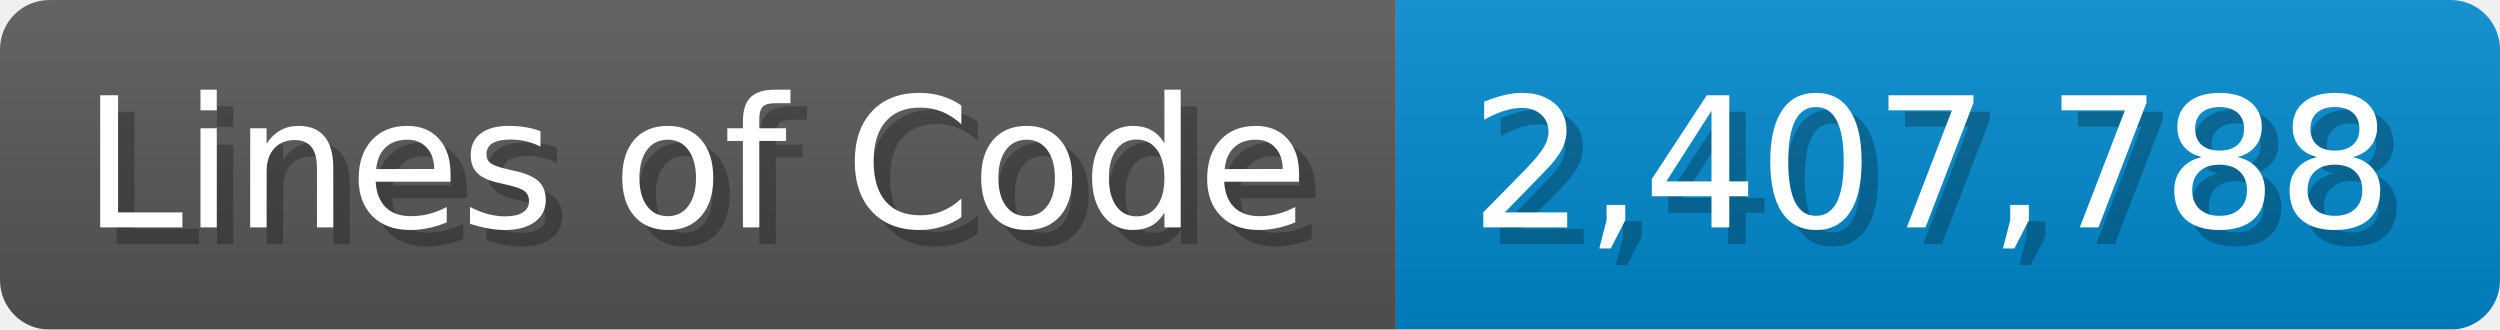
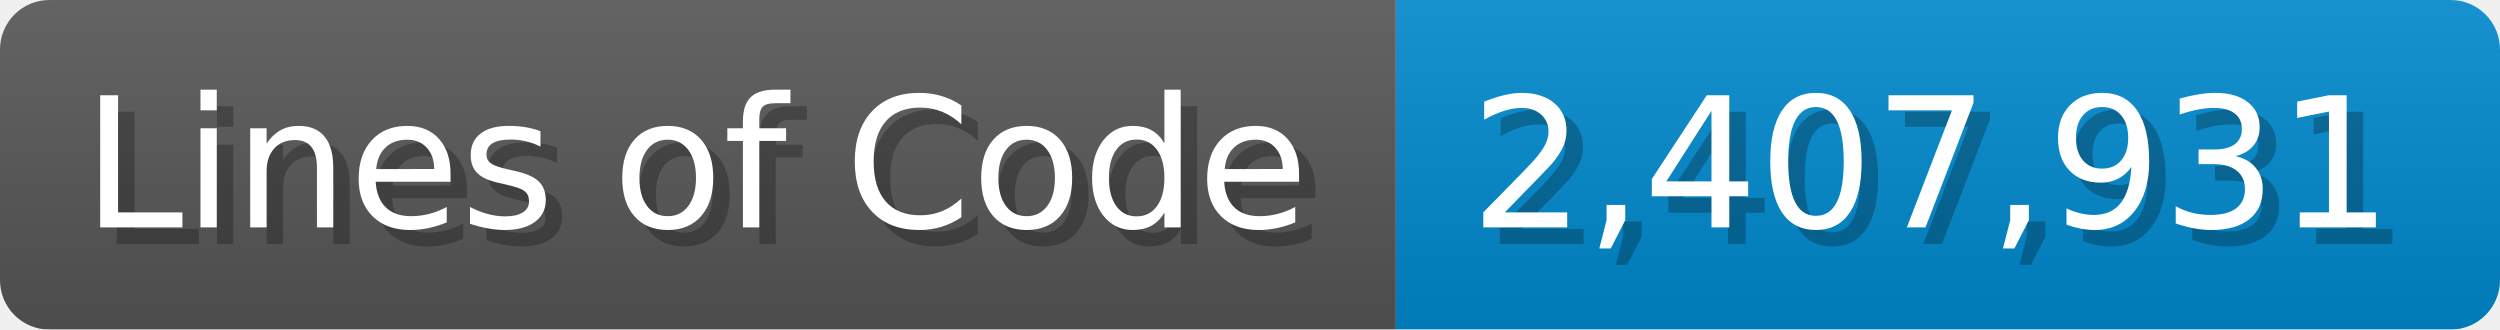
<svg xmlns="http://www.w3.org/2000/svg" width="151.7" height="20" viewBox="0 0 1517 200">
  <linearGradient id="a" x2="0" y2="100%">
    <stop offset="0" stop-opacity=".1" stop-color="#EEE" />
    <stop offset="1" stop-opacity=".1" />
  </linearGradient>
  <mask id="m">
    <rect width="1517" height="200" rx="30" fill="#FFF" />
  </mask>
  <g mask="url(#m)">
    <rect width="847" height="200" fill="#555" />
    <rect width="670" height="200" fill="#08C" x="847" />
    <rect width="1517" height="200" fill="url(#a)" />
  </g>
  <g fill="#fff" text-anchor="start" font-family="Verdana,DejaVu Sans,sans-serif" font-size="110">
    <text x="60" y="148" textLength="747" fill="#000" opacity="0.25">Lines of Code</text>
    <text x="50" y="138" textLength="747">Lines of Code</text>
-     <text x="902" y="148" textLength="570" fill="#000" opacity="0.25">2,407,788</text>
-     <text x="892" y="138" textLength="570">2,407,788</text>
+     <text x="902" y="148" textLength="570" fill="#000" opacity="0.25">2,407,931</text>
+     <text x="892" y="138" textLength="570">2,407,931</text>
  </g>
</svg>
